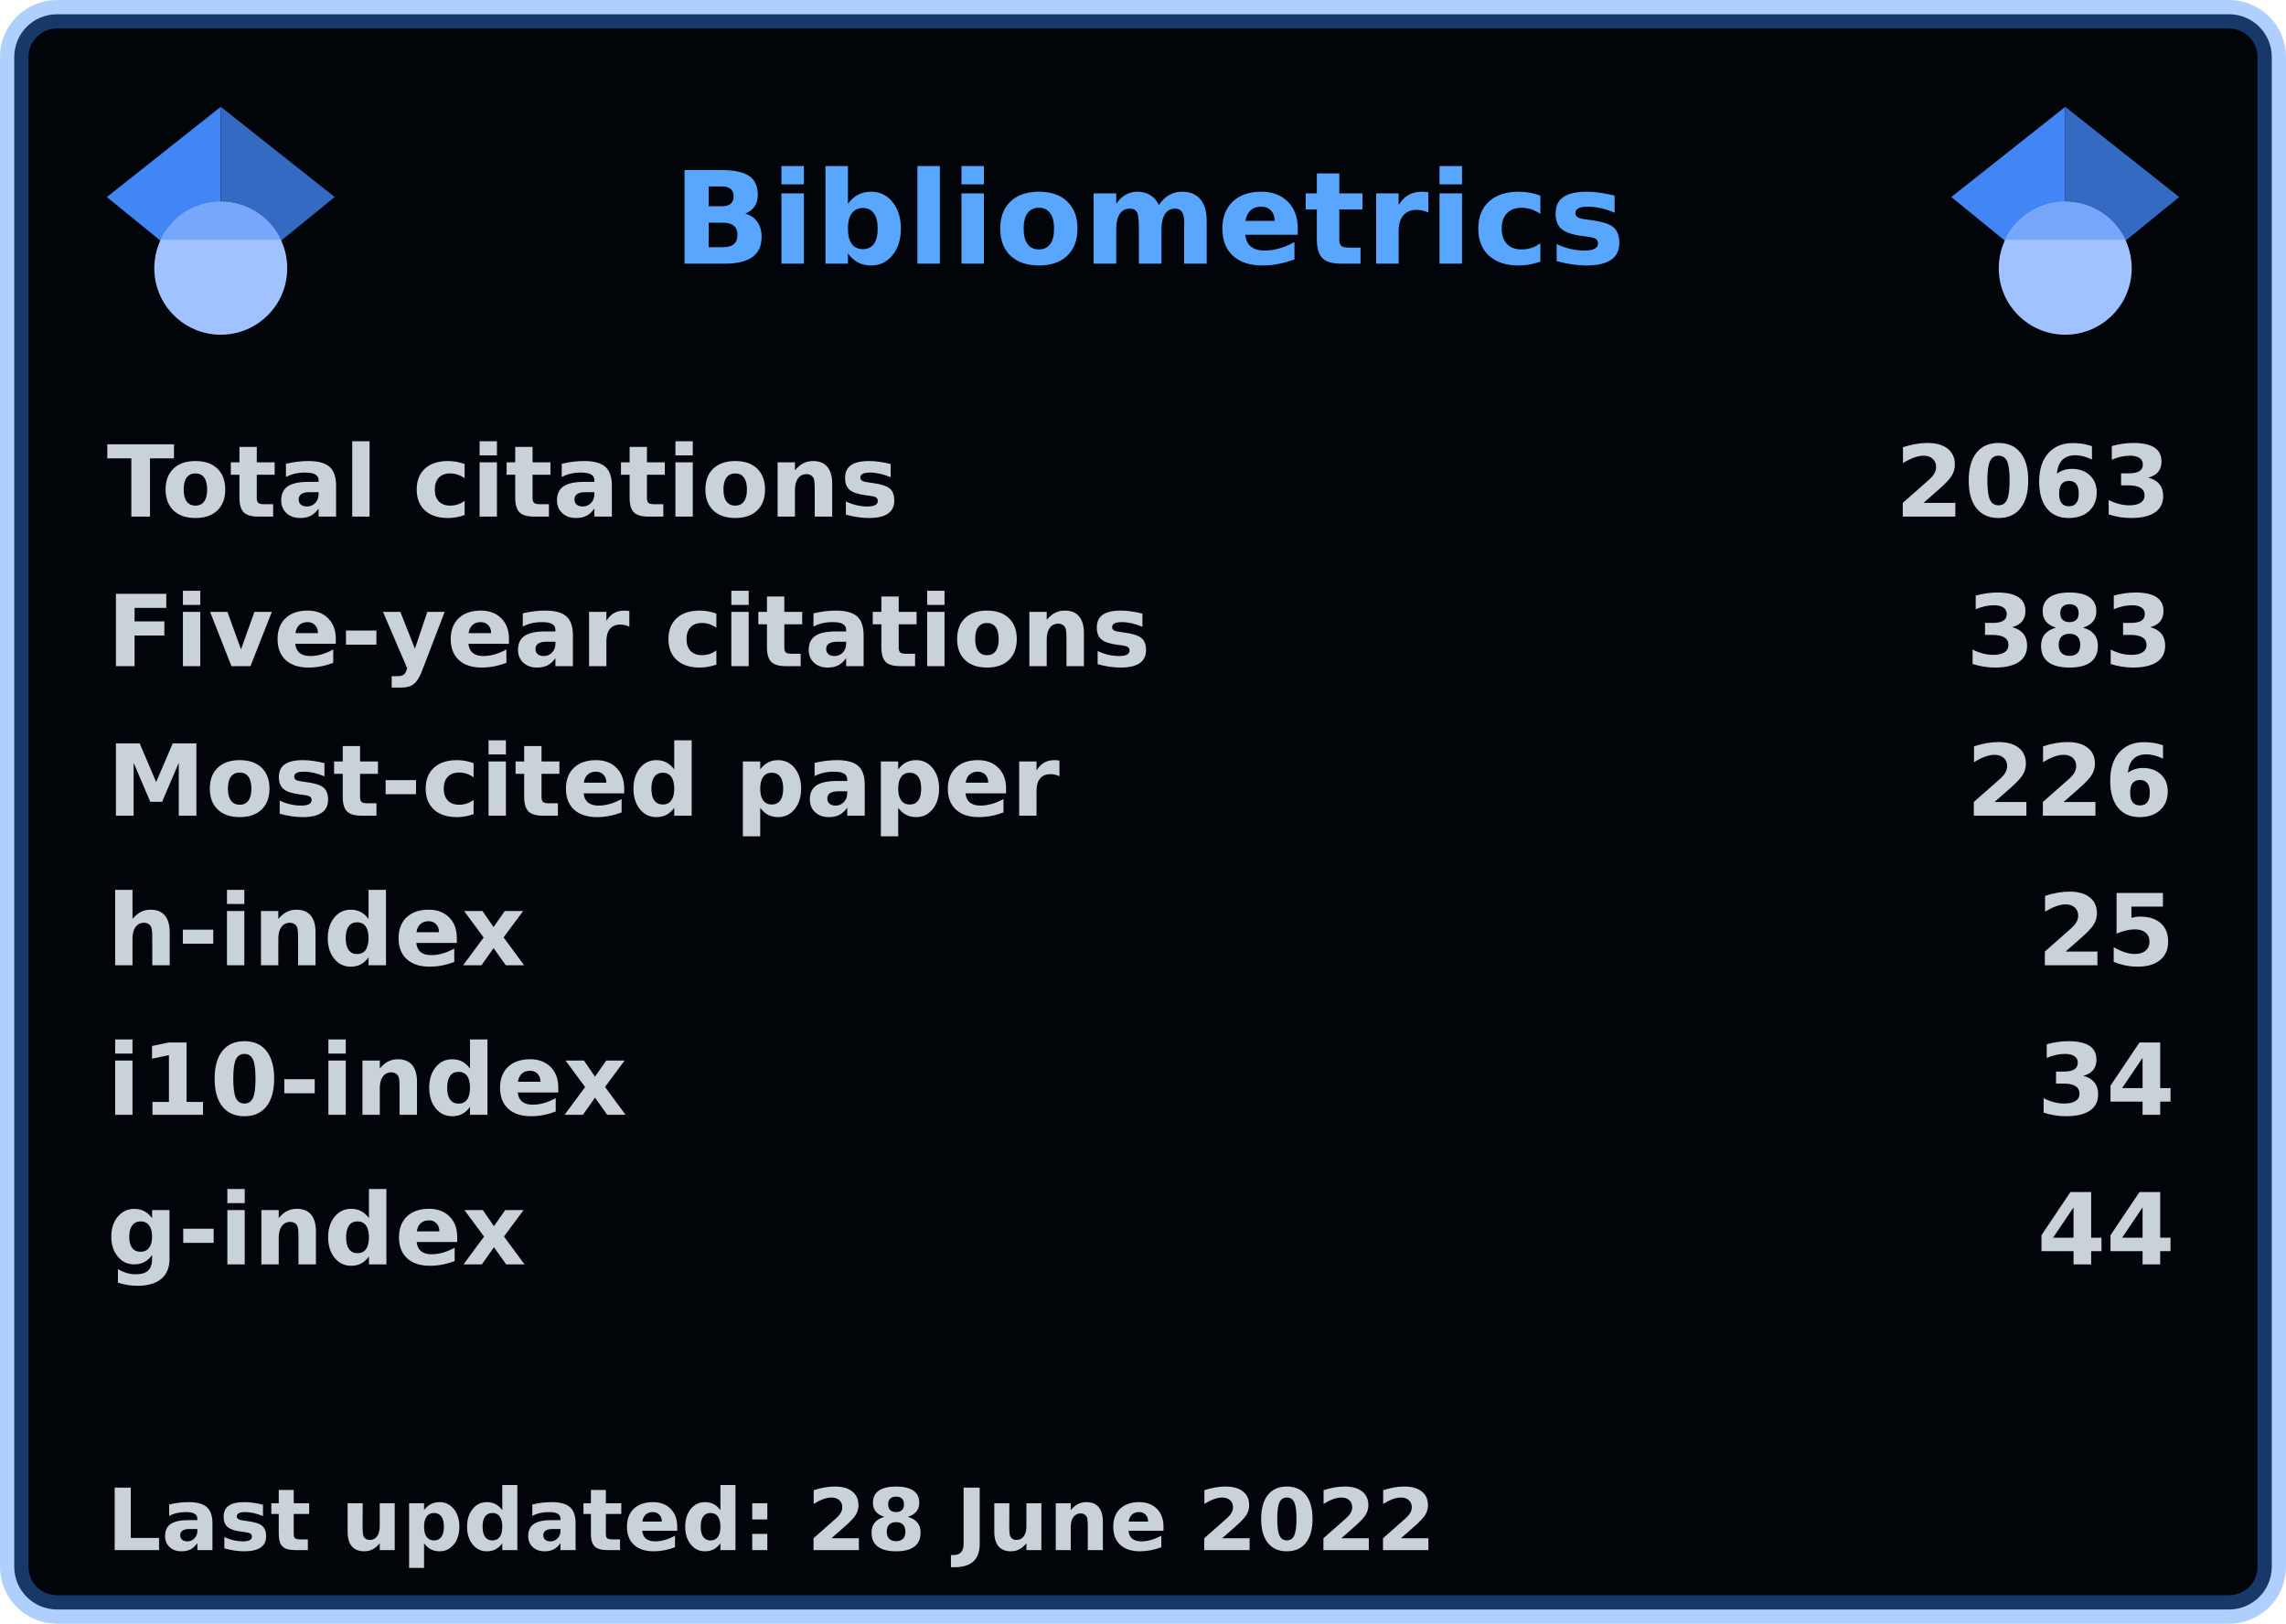
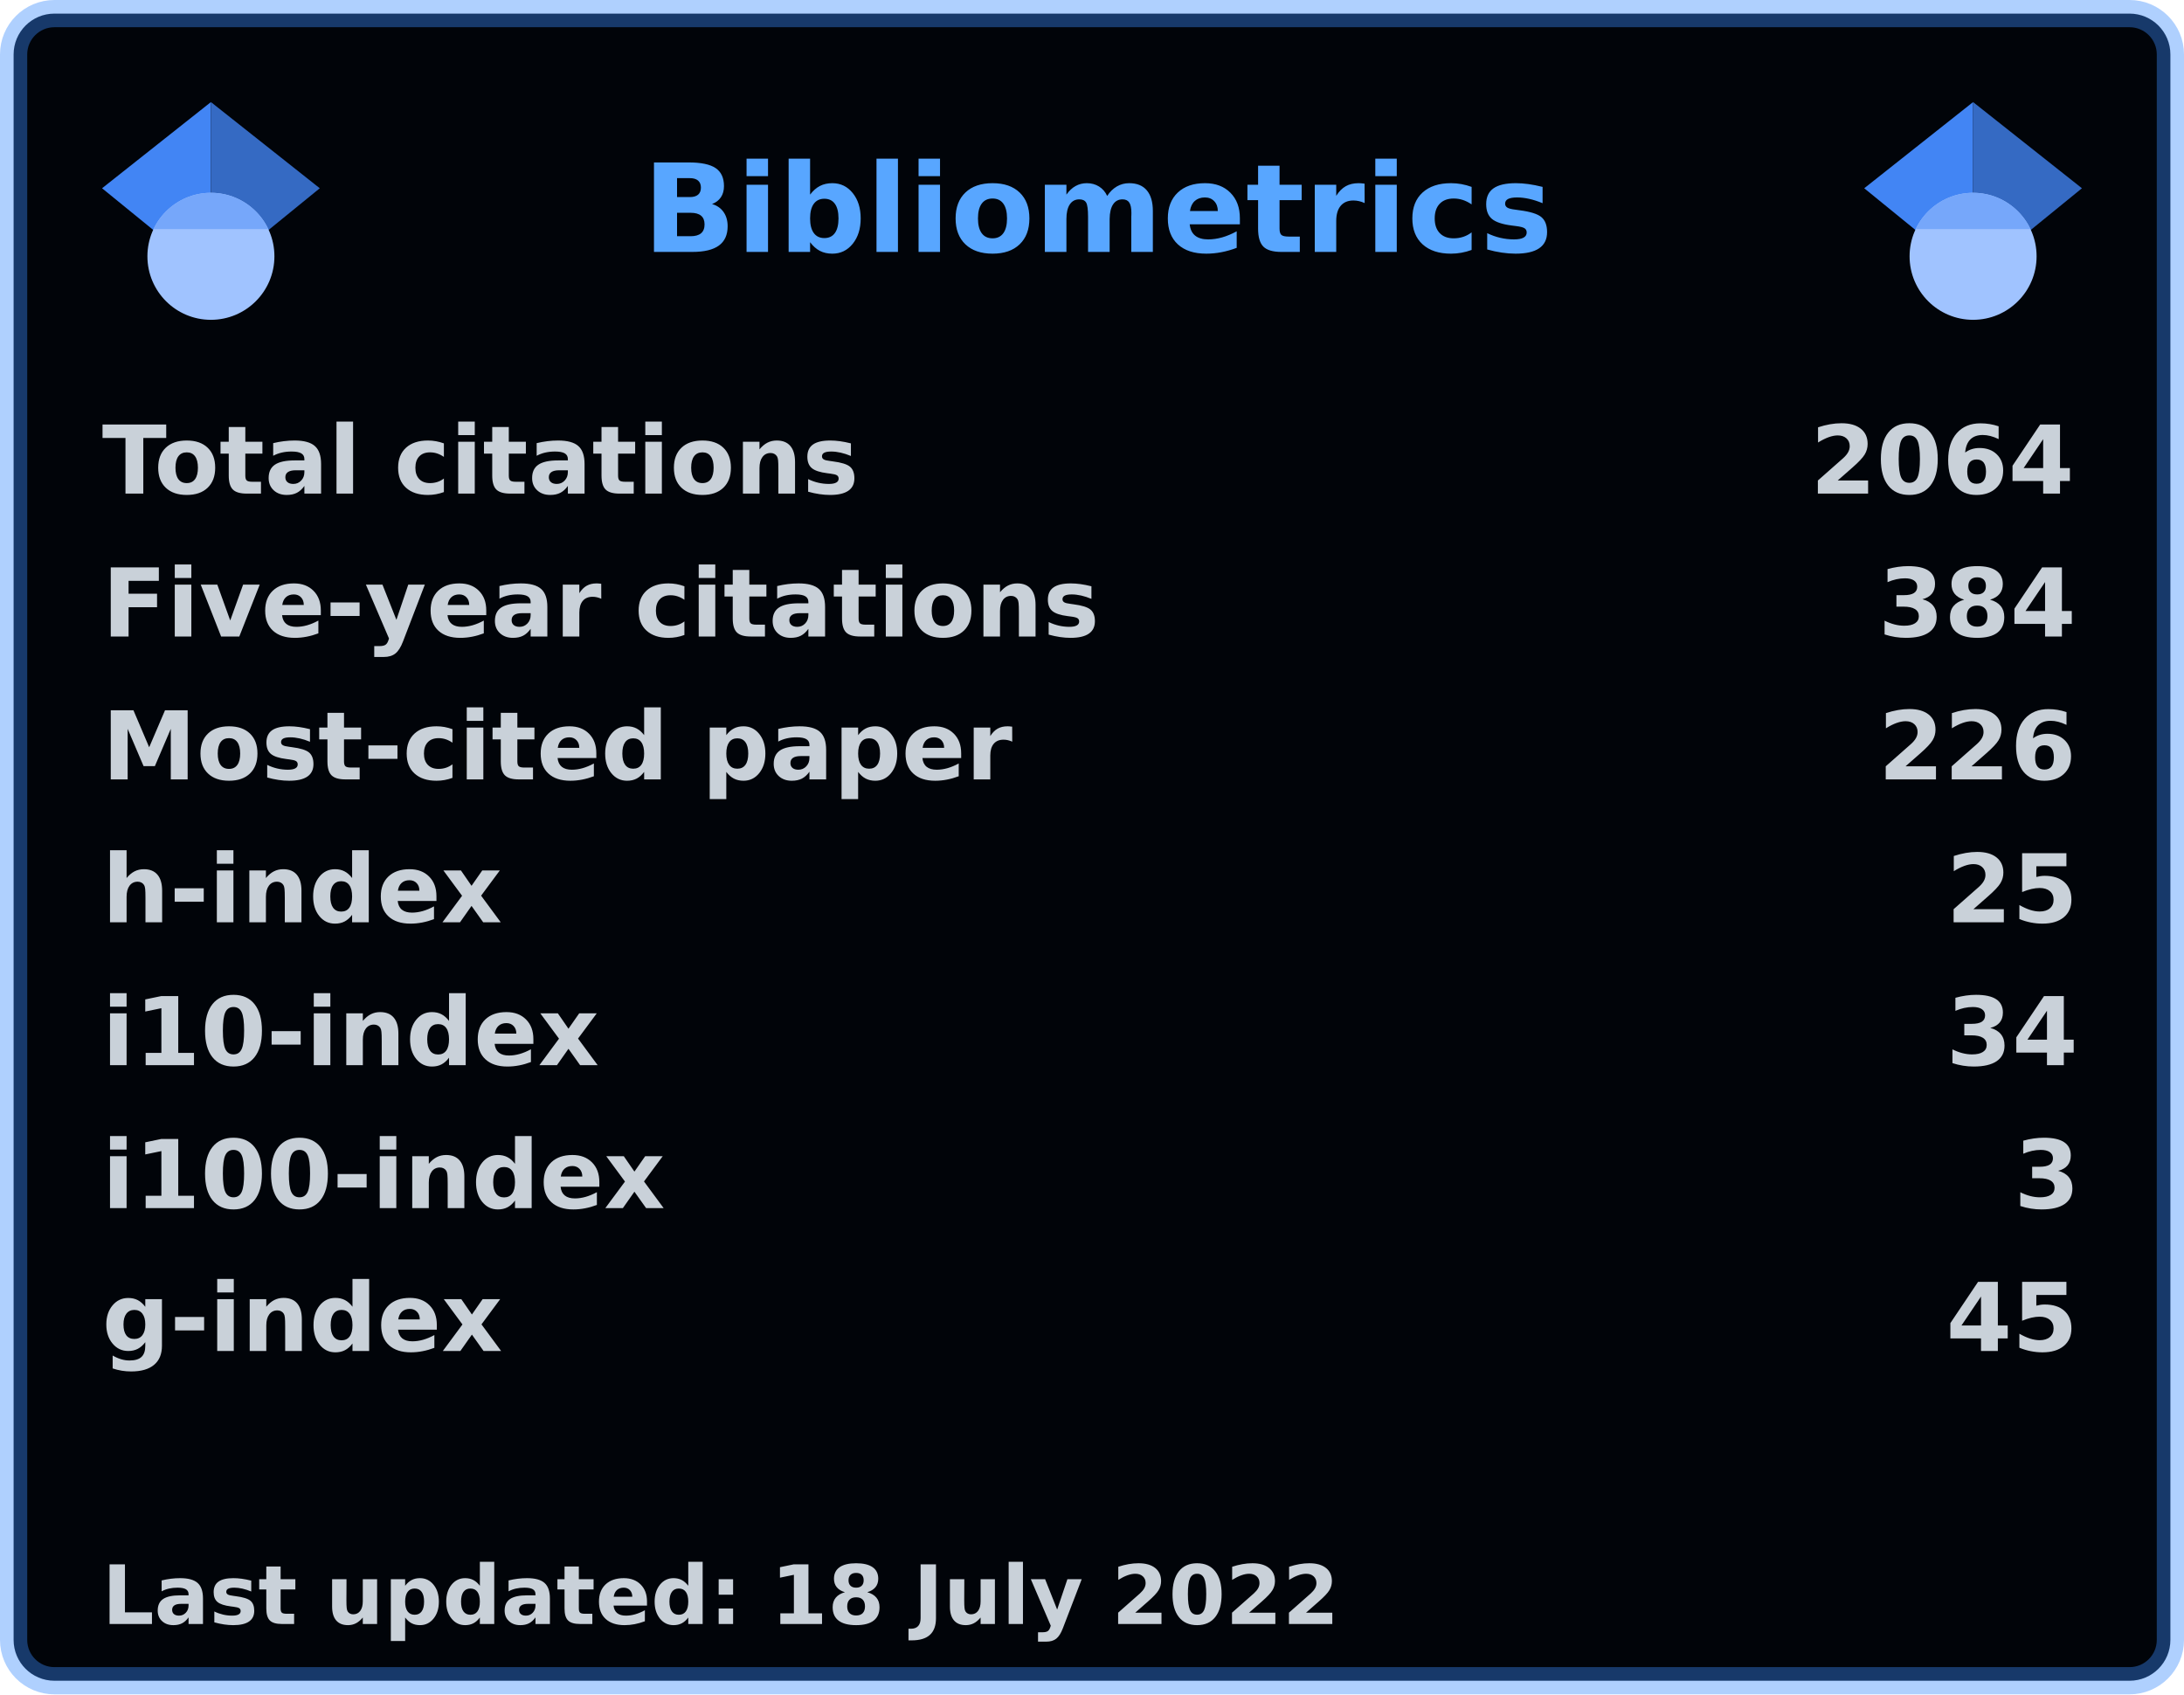
- <svg xmlns="http://www.w3.org/2000/svg" width="321" height="228" viewBox="0 0 321 228" lang="en" xml:lang="en">
-   <rect x="2" y="2" stroke-width="4" rx="6" width="317" height="224" stroke="rgba(56,139,253,0.4)" fill="#010409" />
+ <svg xmlns="http://www.w3.org/2000/svg" width="321" height="249" viewBox="0 0 321 249" lang="en" xml:lang="en">
+   <rect x="2" y="2" stroke-width="4" rx="6" width="317" height="245" stroke="rgba(56,139,253,0.4)" fill="#010409" />
  <g font-weight="600" font-size="110pt" font-family="Verdana,Geneva,DejaVu Sans,sans-serif" text-rendering="geometricPrecision">
    <text x="768" y="301" lengthAdjust="spacingAndGlyphs" textLength="1074" transform="scale(0.123)" fill="#58a6ff">Bibliometrics</text>
    <g fill="#c9d1d9">
      <g transform="translate(15, 60)">
        <g transform="scale(0.095)">
          <text lengthAdjust="spacingAndGlyphs" textLength="1170" x="0" y="132">Total citations</text>
-           <text lengthAdjust="spacingAndGlyphs" textLength="420" x="2643" y="132">2063</text>
+           <text lengthAdjust="spacingAndGlyphs" textLength="420" x="2643" y="132">2064</text>
        </g>
      </g>
      <g transform="translate(15, 81)">
        <g transform="scale(0.095)">
          <text lengthAdjust="spacingAndGlyphs" textLength="1524" x="0" y="132">Five-year citations</text>
-           <text lengthAdjust="spacingAndGlyphs" textLength="315" x="2748" y="132">383</text>
+           <text lengthAdjust="spacingAndGlyphs" textLength="315" x="2748" y="132">384</text>
        </g>
      </g>
      <g transform="translate(15, 102)">
        <g transform="scale(0.095)">
          <text lengthAdjust="spacingAndGlyphs" textLength="1395" x="0" y="132">Most-cited paper</text>
          <text lengthAdjust="spacingAndGlyphs" textLength="315" x="2748" y="132">226</text>
        </g>
      </g>
      <g transform="translate(15, 123)">
        <g transform="scale(0.095)">
          <text lengthAdjust="spacingAndGlyphs" textLength="621" x="0" y="132">h-index</text>
          <text lengthAdjust="spacingAndGlyphs" textLength="210" x="2853" y="132">25</text>
        </g>
      </g>
      <g transform="translate(15, 144)">
        <g transform="scale(0.095)">
          <text lengthAdjust="spacingAndGlyphs" textLength="772" x="0" y="132">i10-index</text>
          <text lengthAdjust="spacingAndGlyphs" textLength="210" x="2853" y="132">34</text>
        </g>
      </g>
      <g transform="translate(15, 165)">
        <g transform="scale(0.095)">
-           <text lengthAdjust="spacingAndGlyphs" textLength="621" x="0" y="132">g-index</text>
-           <text lengthAdjust="spacingAndGlyphs" textLength="210" x="2853" y="132">44</text>
+           <text lengthAdjust="spacingAndGlyphs" textLength="878" x="0" y="132">i100-index</text>
+           <text lengthAdjust="spacingAndGlyphs" textLength="105" x="2958" y="132">3</text>
        </g>
      </g>
-       <g transform="translate(15, 207)">
+       <g transform="translate(15, 186)">
+         <g transform="scale(0.095)">
+           <text lengthAdjust="spacingAndGlyphs" textLength="621" x="0" y="132">g-index</text>
+           <text lengthAdjust="spacingAndGlyphs" textLength="210" x="2853" y="132">45</text>
+         </g>
+       </g>
+       <g transform="translate(15, 228)">
        <g transform="scale(0.082)">
-           <text lengthAdjust="spacingAndGlyphs" textLength="2279" x="0" y="130">Last updated: 28 June 2022</text>
+           <text lengthAdjust="spacingAndGlyphs" textLength="2217" x="0" y="130">Last updated: 18 July 2022</text>
        </g>
      </g>
      <svg x="15" y="15" width="32" height="32" viewBox="0 0 512 512">
        <path fill="#4285f4" d="M256 411.12L0 202.667 256 0z" />
        <path fill="#356ac3" d="M256 411.12l256-208.453L256 0z" />
        <circle fill="#a0c3ff" cx="256" cy="362.667" r="149.333" />
        <path fill="#76a7fa" d="M121.037 298.667c23.968-50.453 75.392-85.334 134.963-85.334s110.995 34.881 134.963 85.334H121.037z" />
      </svg>
      <svg x="274" y="15" width="32" height="32" viewBox="0 0 512 512">
        <path fill="#4285f4" d="M256 411.12L0 202.667 256 0z" />
        <path fill="#356ac3" d="M256 411.12l256-208.453L256 0z" />
        <circle fill="#a0c3ff" cx="256" cy="362.667" r="149.333" />
        <path fill="#76a7fa" d="M121.037 298.667c23.968-50.453 75.392-85.334 134.963-85.334s110.995 34.881 134.963 85.334H121.037z" />
      </svg>
    </g>
  </g>
</svg>
